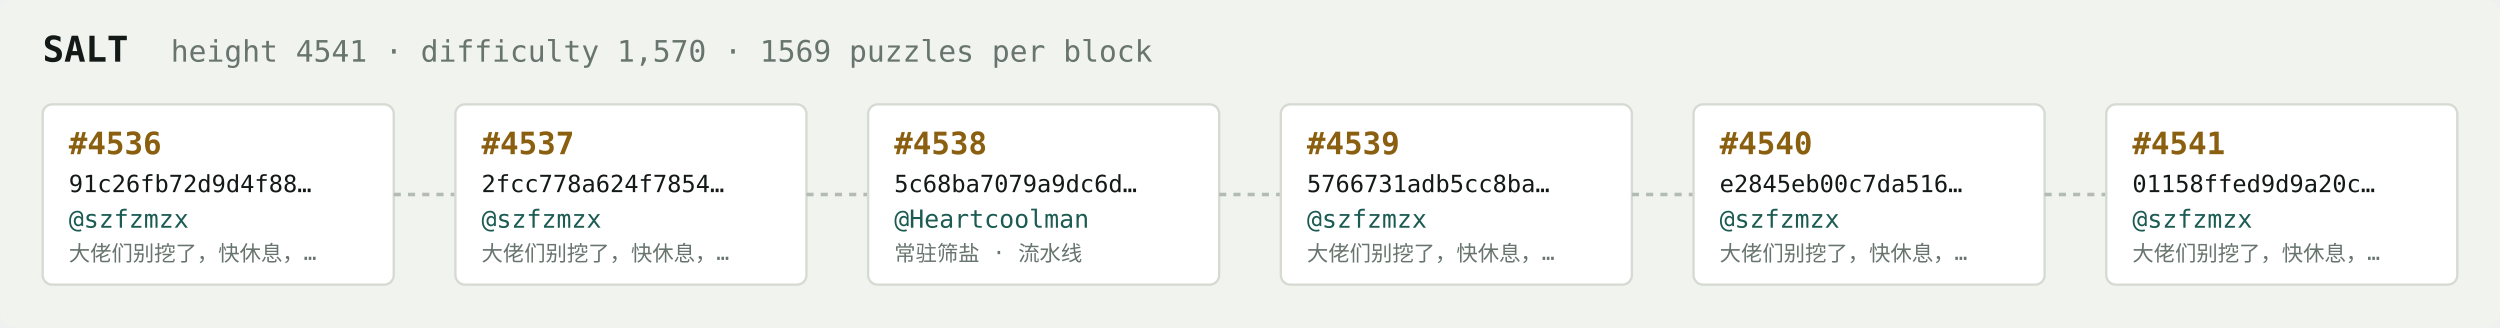
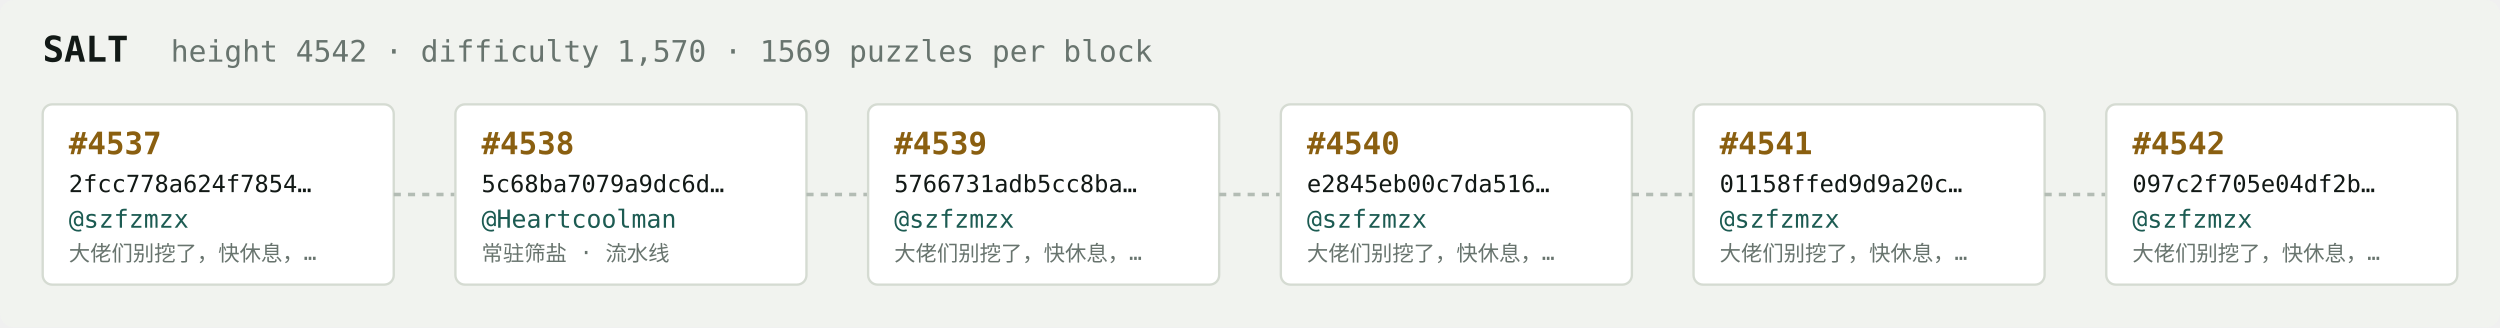
<svg xmlns="http://www.w3.org/2000/svg" width="1054" height="138" viewBox="0 0 1054 138" font-family="ui-monospace,SFMono-Regular,Menlo,monospace">
  <rect fill="#f1f3ef" width="1054" height="138" rx="6" />
  <text x="18" y="26" fill="#121916" font-size="15" font-weight="700">SALT</text>
-   <text x="72" y="26" fill="#68746e" font-size="12.5">height 4541 · difficulty 1,570 · 1569 puzzles per block</text>
+   <text x="72" y="26" fill="#68746e" font-size="12.5">height 4542 · difficulty 1,570 · 1569 puzzles per block</text>
  <rect x="18" y="44" width="148" height="76" rx="4" fill="#ffffff" stroke="#d5dbd2" stroke-width="1" />
-   <text x="29" y="65" fill="#8a5f10" font-size="13" font-weight="700">#4536</text>
-   <text x="29" y="81" fill="#121916" font-size="10">91c26fb72d9d4f88…</text>
+   <text x="29" y="65" fill="#8a5f10" font-size="13" font-weight="700">#4537</text>
+   <text x="29" y="81" fill="#121916" font-size="10">2fcc778a624f7854…</text>
  <text x="29" y="96" fill="#1c5b52" font-size="10.5">@szfzmzx</text>
  <text x="29" y="110" fill="#68746e" font-size="9">大佬们别挖了，快休息，…</text>
  <line x1="166" y1="82.0" x2="192" y2="82.0" stroke="#b3bcb4" stroke-width="1.5" stroke-dasharray="3 3" />
  <rect x="192" y="44" width="148" height="76" rx="4" fill="#ffffff" stroke="#d5dbd2" stroke-width="1" />
-   <text x="203" y="65" fill="#8a5f10" font-size="13" font-weight="700">#4537</text>
-   <text x="203" y="81" fill="#121916" font-size="10">2fcc778a624f7854…</text>
-   <text x="203" y="96" fill="#1c5b52" font-size="10.5">@szfzmzx</text>
-   <text x="203" y="110" fill="#68746e" font-size="9">大佬们别挖了，快休息，…</text>
+   <text x="203" y="65" fill="#8a5f10" font-size="13" font-weight="700">#4538</text>
+   <text x="203" y="81" fill="#121916" font-size="10">5c68ba7079a9dc6d…</text>
+   <text x="203" y="96" fill="#1c5b52" font-size="10.5">@Heartcoolman</text>
+   <text x="203" y="110" fill="#68746e" font-size="9">常驻筛盐 · 流水线</text>
  <line x1="340" y1="82.0" x2="366" y2="82.0" stroke="#b3bcb4" stroke-width="1.5" stroke-dasharray="3 3" />
  <rect x="366" y="44" width="148" height="76" rx="4" fill="#ffffff" stroke="#d5dbd2" stroke-width="1" />
-   <text x="377" y="65" fill="#8a5f10" font-size="13" font-weight="700">#4538</text>
-   <text x="377" y="81" fill="#121916" font-size="10">5c68ba7079a9dc6d…</text>
-   <text x="377" y="96" fill="#1c5b52" font-size="10.5">@Heartcoolman</text>
-   <text x="377" y="110" fill="#68746e" font-size="9">常驻筛盐 · 流水线</text>
+   <text x="377" y="65" fill="#8a5f10" font-size="13" font-weight="700">#4539</text>
+   <text x="377" y="81" fill="#121916" font-size="10">5766731adb5cc8ba…</text>
+   <text x="377" y="96" fill="#1c5b52" font-size="10.5">@szfzmzx</text>
+   <text x="377" y="110" fill="#68746e" font-size="9">大佬们别挖了，快休息，…</text>
  <line x1="514" y1="82.0" x2="540" y2="82.0" stroke="#b3bcb4" stroke-width="1.5" stroke-dasharray="3 3" />
  <rect x="540" y="44" width="148" height="76" rx="4" fill="#ffffff" stroke="#d5dbd2" stroke-width="1" />
-   <text x="551" y="65" fill="#8a5f10" font-size="13" font-weight="700">#4539</text>
-   <text x="551" y="81" fill="#121916" font-size="10">5766731adb5cc8ba…</text>
+   <text x="551" y="65" fill="#8a5f10" font-size="13" font-weight="700">#4540</text>
+   <text x="551" y="81" fill="#121916" font-size="10">e2845eb00c7da516…</text>
  <text x="551" y="96" fill="#1c5b52" font-size="10.5">@szfzmzx</text>
  <text x="551" y="110" fill="#68746e" font-size="9">大佬们别挖了，快休息，…</text>
  <line x1="688" y1="82.0" x2="714" y2="82.0" stroke="#b3bcb4" stroke-width="1.5" stroke-dasharray="3 3" />
  <rect x="714" y="44" width="148" height="76" rx="4" fill="#ffffff" stroke="#d5dbd2" stroke-width="1" />
-   <text x="725" y="65" fill="#8a5f10" font-size="13" font-weight="700">#4540</text>
-   <text x="725" y="81" fill="#121916" font-size="10">e2845eb00c7da516…</text>
+   <text x="725" y="65" fill="#8a5f10" font-size="13" font-weight="700">#4541</text>
+   <text x="725" y="81" fill="#121916" font-size="10">01158ffed9d9a20c…</text>
  <text x="725" y="96" fill="#1c5b52" font-size="10.5">@szfzmzx</text>
  <text x="725" y="110" fill="#68746e" font-size="9">大佬们别挖了，快休息，…</text>
  <line x1="862" y1="82.0" x2="888" y2="82.0" stroke="#b3bcb4" stroke-width="1.5" stroke-dasharray="3 3" />
  <rect x="888" y="44" width="148" height="76" rx="4" fill="#ffffff" stroke="#d5dbd2" stroke-width="1" />
-   <text x="899" y="65" fill="#8a5f10" font-size="13" font-weight="700">#4541</text>
-   <text x="899" y="81" fill="#121916" font-size="10">01158ffed9d9a20c…</text>
+   <text x="899" y="65" fill="#8a5f10" font-size="13" font-weight="700">#4542</text>
+   <text x="899" y="81" fill="#121916" font-size="10">097c2f705e04df2b…</text>
  <text x="899" y="96" fill="#1c5b52" font-size="10.5">@szfzmzx</text>
  <text x="899" y="110" fill="#68746e" font-size="9">大佬们别挖了，快休息，…</text>
</svg>
